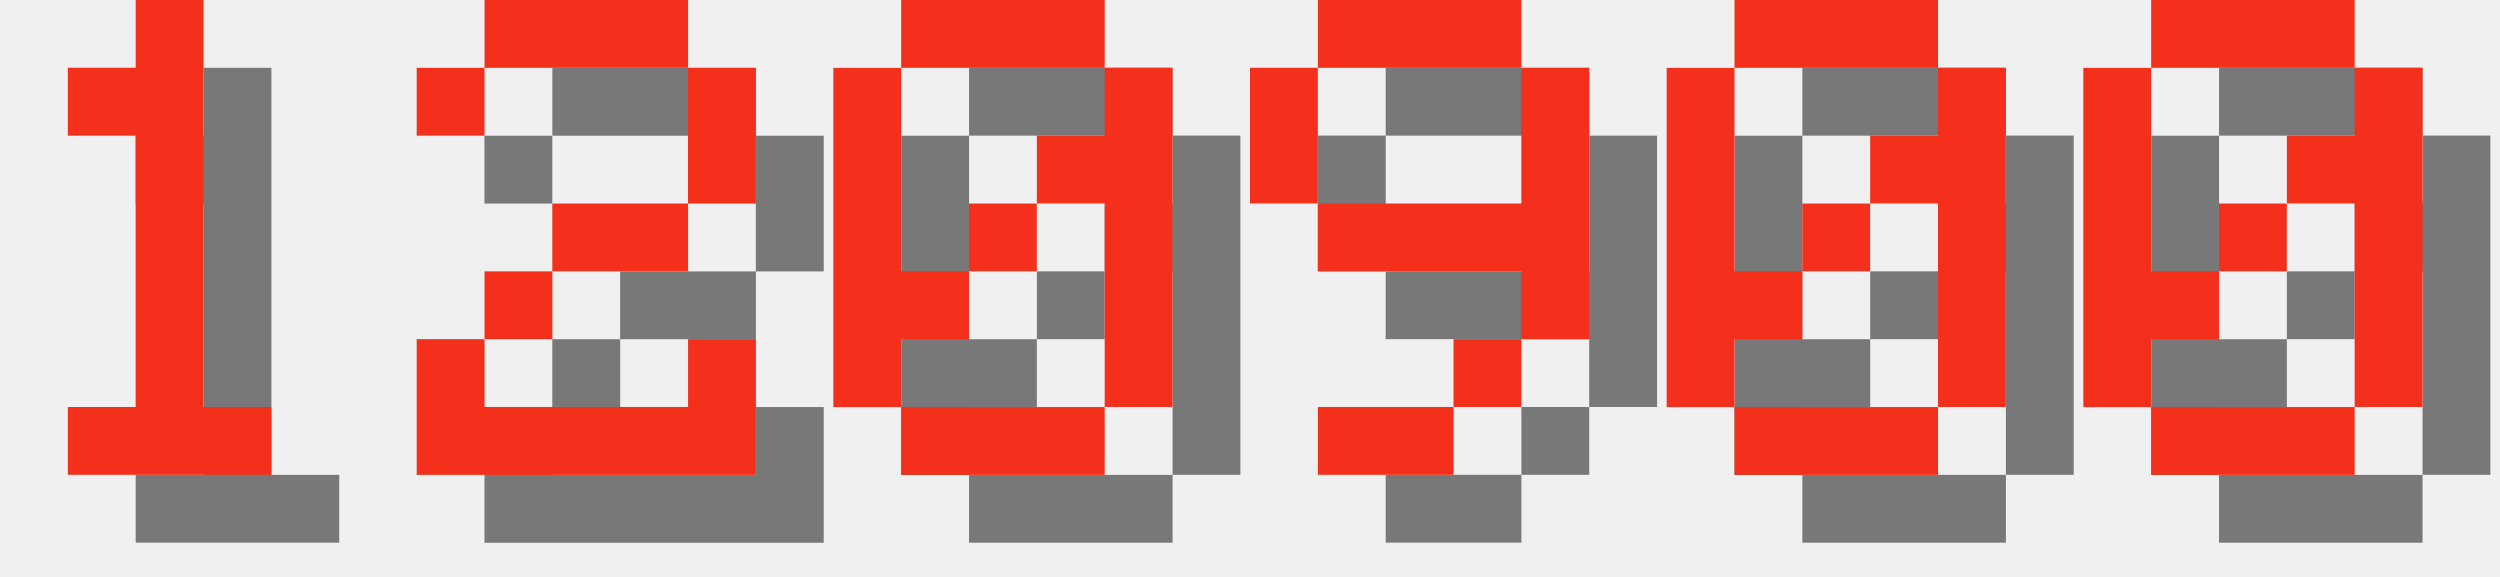
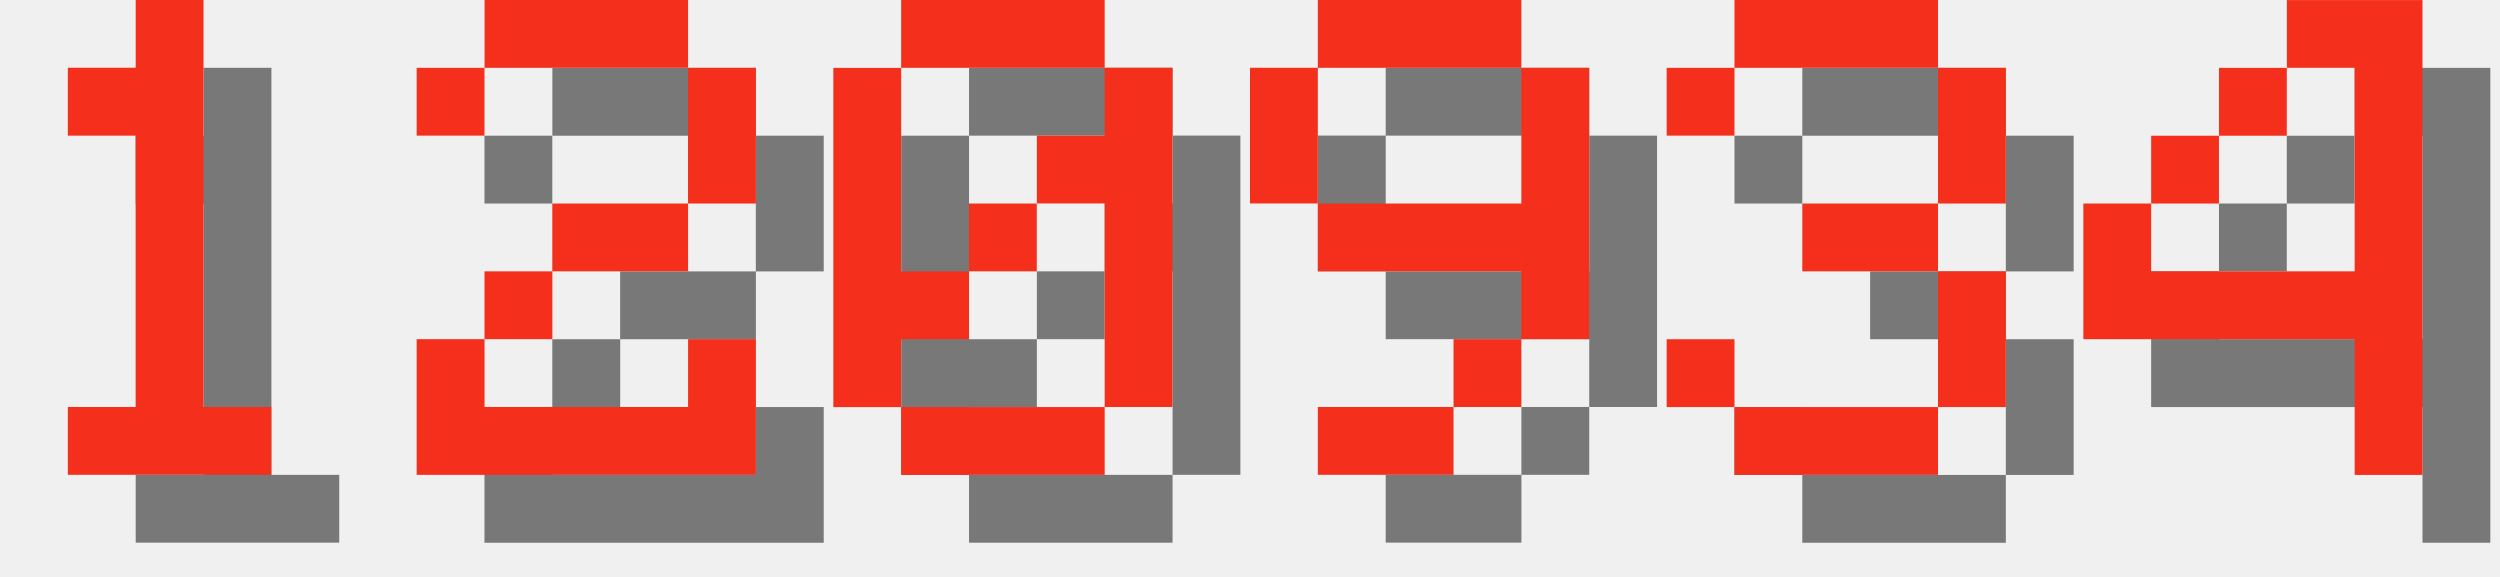
<svg xmlns="http://www.w3.org/2000/svg" version="1.1" width="156.0" height="36">
  <style>
        .text-foreground {
            fill: #F4301C;
        }
        .text-shadow {
            fill: #000000;
            fill-opacity: 0.5;
        }
    </style>
  <g class="digit" id="digit_1" transform="translate(0.0, 0), scale(4)">
    <path id="digit_1_shadow" class="text-shadow" d="m2.117 2.117v1.058h1.058v4.233h-1.058v1.058h3.175v-1.058h-1.058v-6.35h-1.058v1.058h-1.058z" fill-opacity=".5" style="paint-order:stroke fill markers" />
    <path id="digit_1_fg" class="text-foreground" d="m1.058 1.058v1.058h1.058v4.233h-1.058v1.058h3.175v-1.058h-1.058v-6.35h-1.058v1.058h-1.058z" fill="#fff" style="paint-order:stroke fill markers" />
  </g>
  <g class="digit" id="digit_2" transform="translate(26.0, 0), scale(4)">
    <path id="digit_2_shadow" class="text-shadow" d="m1.058 2.117v1.058h1.058v-1.058h3.175v2.117h-2.117v1.058h-1.058v1.058h-1.058v2.117h5.292v-2.117h-1.058v1.058h-3.175v-1.058h1.058v-1.058h2.117v-1.058h1.058v-2.117h-1.058v-1.058h-3.175v1.058h-1.058z" fill-opacity=".5" style="paint-order:stroke fill markers" />
    <path id="digit_2_fg" class="text-foreground" d="m0 1.058v1.058h1.058v-1.058h3.175v2.117h-2.117v1.058h-1.058v1.058h-1.058v2.117h5.292v-2.117h-1.058v1.058h-3.175v-1.058h1.058v-1.058h2.117v-1.058h1.058v-2.117h-1.058v-1.058h-3.175v1.058h-1.058z" fill="#fff" style="paint-order:stroke fill markers" />
  </g>
  <g class="digit" id="digit_0" transform="translate(52.0, 0), scale(4)">
    <path id="digit_0_shadow" class="text-shadow" d="m2.117 1.058v1.058h3.175v-1.058h-3.175zm3.175 1.058v1.058h-1.058v1.058h1.058v3.175h1.058v-5.292h-1.058zm0 5.292h-3.175v1.058h3.175v-1.058zm-3.175 0v-1.058h1.058v-1.058h-1.058v-3.175h-1.058v5.292h1.058zm1.058-2.117h1.058v-1.058h-1.058v1.058z" fill-opacity=".5" style="paint-order:stroke fill markers" />
    <path id="digit_0_fg" class="text-foreground" d="m1.058 0v1.058h3.175v-1.058h-3.175zm3.175 1.058v1.058h-1.058v1.058h1.058v3.175h1.058v-5.292h-1.058zm0 5.292h-3.175v1.058h3.175v-1.058zm-3.175 0v-1.058h1.058v-1.058h-1.058v-3.175h-1.058v5.292h1.058zm1.058-2.117h1.058v-1.058h-1.058v1.058z" fill="#fff" style="paint-order:stroke fill markers" />
  </g>
  <g class="digit" id="digit_9" transform="translate(78.0, 0), scale(4)">
    <path id="digit_9_shadow" class="text-shadow" d="m2.117 1.058v1.058h3.175v-1.058h-3.175zm3.175 1.058v2.117h-3.175v1.058h3.175v1.058h1.058v-4.233h-1.058zm0 4.233h-1.058v1.058h1.058v-1.058zm-1.058 1.058h-2.117v1.058h2.117v-1.058zm-2.117-3.175v-2.117h-1.058v2.117h1.058z" fill-opacity=".5" style="paint-order:stroke fill markers" />
    <path id="digit_9_fg" class="text-foreground" d="m1.058 0v1.058h3.175v-1.058h-3.175zm3.175 1.058v2.117h-3.175v1.058h3.175v1.058h1.058v-4.233h-1.058zm0 4.233h-1.058v1.058h1.058v-1.058zm-1.058 1.058h-2.117v1.058h2.117v-1.058zm-2.117-3.175v-2.117h-1.058v2.117h1.058z" fill="#fff" style="paint-order:stroke fill markers" />
  </g>
-   <g class="digit" id="digit_0" transform="translate(104.0, 0), scale(4)">
-     <path id="digit_0_shadow" class="text-shadow" d="m2.117 1.058v1.058h3.175v-1.058h-3.175zm3.175 1.058v1.058h-1.058v1.058h1.058v3.175h1.058v-5.292h-1.058zm0 5.292h-3.175v1.058h3.175v-1.058zm-3.175 0v-1.058h1.058v-1.058h-1.058v-3.175h-1.058v5.292h1.058zm1.058-2.117h1.058v-1.058h-1.058v1.058z" fill-opacity=".5" style="paint-order:stroke fill markers" />
-     <path id="digit_0_fg" class="text-foreground" d="m1.058 0v1.058h3.175v-1.058h-3.175zm3.175 1.058v1.058h-1.058v1.058h1.058v3.175h1.058v-5.292h-1.058zm0 5.292h-3.175v1.058h3.175v-1.058zm-3.175 0v-1.058h1.058v-1.058h-1.058v-3.175h-1.058v5.292h1.058zm1.058-2.117h1.058v-1.058h-1.058v1.058z" fill="#fff" style="paint-order:stroke fill markers" />
+   <g class="digit" id="digit_3" transform="translate(104.0, 0), scale(4)">
+     <path id="digit_3_shadow" class="text-shadow" d="m1.058 2.117v1.058h1.058v-1.058h3.175v2.117h-2.117v1.058h2.117v2.117h-3.175v-1.058h-1.058v1.058h1.058v1.058h3.175v-1.058h1.058v-2.117h-1.058v-1.058h1.058v-2.117h-1.058v-1.058h-3.175v1.058h-1.058z" fill-opacity=".5" style="paint-order:stroke fill markers" />
+     <path id="digit_3_fg" class="text-foreground" d="m0 1.058v1.058h1.058v-1.058h3.175v2.117h-2.117v1.058h2.117v2.117h-3.175v-1.058h-1.058v1.058h1.058v1.058h3.175v-1.058h1.058v-2.117h-1.058v-1.058h1.058v-2.117h-1.058v-1.058h-3.175v1.058h-1.058z" fill="#fff" style="paint-order:stroke fill markers" />
  </g>
-   <g class="digit" id="digit_0" transform="translate(130.0, 0), scale(4)">
-     <path id="digit_0_shadow" class="text-shadow" d="m2.117 1.058v1.058h3.175v-1.058h-3.175zm3.175 1.058v1.058h-1.058v1.058h1.058v3.175h1.058v-5.292h-1.058zm0 5.292h-3.175v1.058h3.175v-1.058zm-3.175 0v-1.058h1.058v-1.058h-1.058v-3.175h-1.058v5.292h1.058zm1.058-2.117h1.058v-1.058h-1.058v1.058z" fill-opacity=".5" style="paint-order:stroke fill markers" />
-     <path id="digit_0_fg" class="text-foreground" d="m1.058 0v1.058h3.175v-1.058h-3.175zm3.175 1.058v1.058h-1.058v1.058h1.058v3.175h1.058v-5.292h-1.058zm0 5.292h-3.175v1.058h3.175v-1.058zm-3.175 0v-1.058h1.058v-1.058h-1.058v-3.175h-1.058v5.292h1.058zm1.058-2.117h1.058v-1.058h-1.058v1.058z" fill="#fff" style="paint-order:stroke fill markers" />
+   <g class="digit" id="digit_4" transform="translate(130.0, 0), scale(4)">
+     <path id="digit_4_shadow" class="text-shadow" d="m4.233 1.058v1.058h1.058v3.175h-3.175v-1.058h-1.058v2.117h4.233v2.117h1.058v-7.408h-2.117zm-2.117 3.175h1.058v-1.058h-1.058v1.058zm1.058-1.058h1.058v-1.058h-1.058v1.058z" fill-opacity=".5" style="paint-order:stroke fill markers" />
+     <path id="digit_4_fg" class="text-foreground" d="m3.175 0v1.058h1.058v3.175h-3.175v-1.058h-1.058v2.117h4.233v2.117h1.058v-7.408h-2.117zm-2.117 3.175h1.058v-1.058h-1.058v1.058zm1.058-1.058h1.058v-1.058h-1.058v1.058z" fill="#fff" style="paint-order:stroke fill markers" />
  </g>
</svg>
